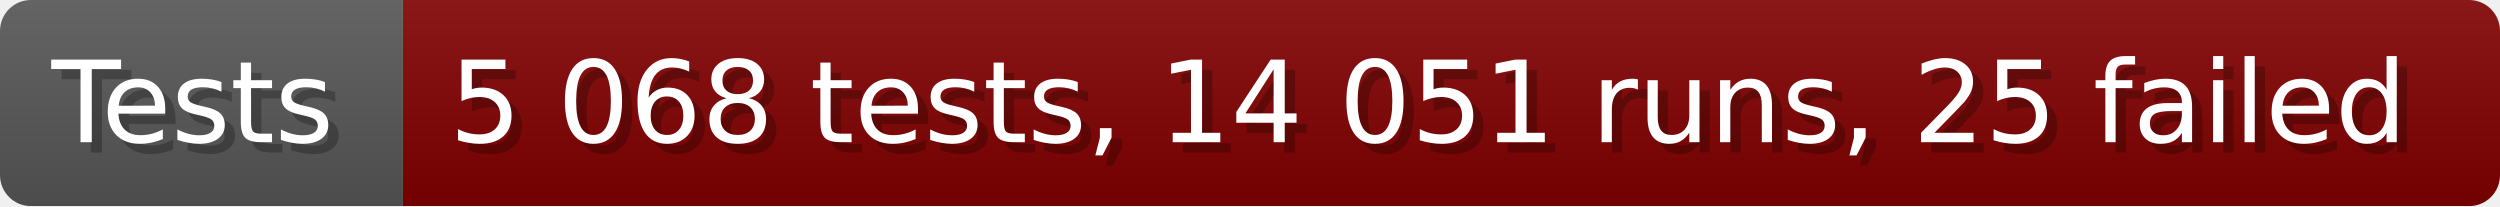
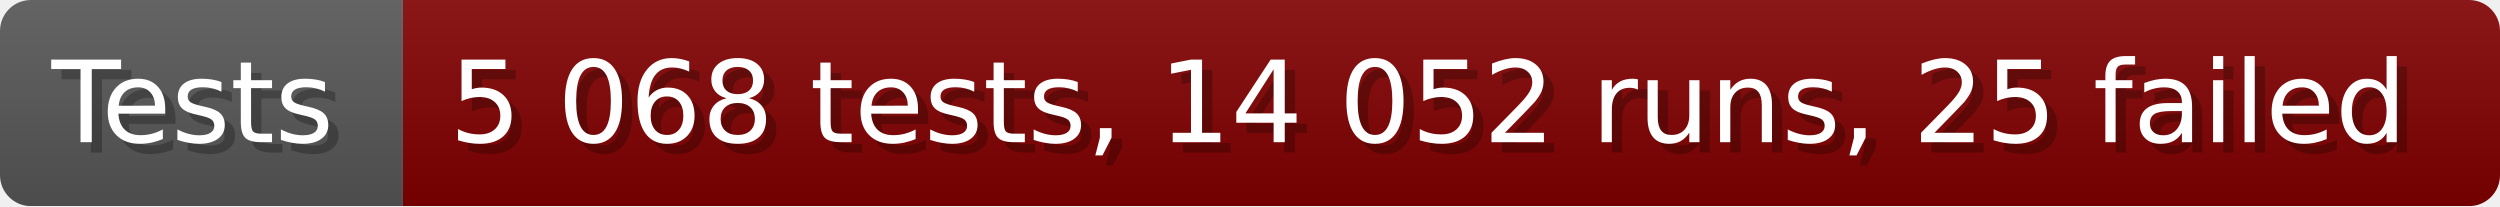
- <svg xmlns="http://www.w3.org/2000/svg" width="242.6" height="20" viewBox="0 0 2426 200" role="img" aria-label="Tests: 5 068 tests, 14 051 runs, 25 failed">
+ <svg xmlns="http://www.w3.org/2000/svg" width="242.6" height="20" viewBox="0 0 2426 200" role="img" aria-label="Tests: 5 068 tests, 14 052 runs, 25 failed">
  <linearGradient id="a" x2="0" y2="100%">
    <stop offset="0" stop-opacity=".1" stop-color="#EEE" />
    <stop offset="1" stop-opacity=".1" />
  </linearGradient>
  <mask id="m">
    <rect width="2426" height="200" rx="30" fill="#FFF" />
  </mask>
  <g mask="url(#m)">
    <rect width="391" height="200" fill="#555" />
    <rect width="2035" height="200" fill="#800000" x="391" />
    <rect width="2426" height="200" fill="url(#a)" />
  </g>
  <g aria-hidden="true" fill="#fff" text-anchor="start" font-family="Verdana,DejaVu Sans,sans-serif" font-size="110">
    <text x="60" y="148" textLength="291" fill="#000" opacity="0.25">Tests</text>
    <text x="50" y="138" textLength="291">Tests</text>
-     <text x="446" y="148" textLength="1935" fill="#000" opacity="0.25">5 068 tests, 14 051 runs, 25 failed</text>
-     <text x="436" y="138" textLength="1935">5 068 tests, 14 051 runs, 25 failed</text>
+     <text x="446" y="148" textLength="1935" fill="#000" opacity="0.25">5 068 tests, 14 052 runs, 25 failed</text>
+     <text x="436" y="138" textLength="1935">5 068 tests, 14 052 runs, 25 failed</text>
  </g>
</svg>
